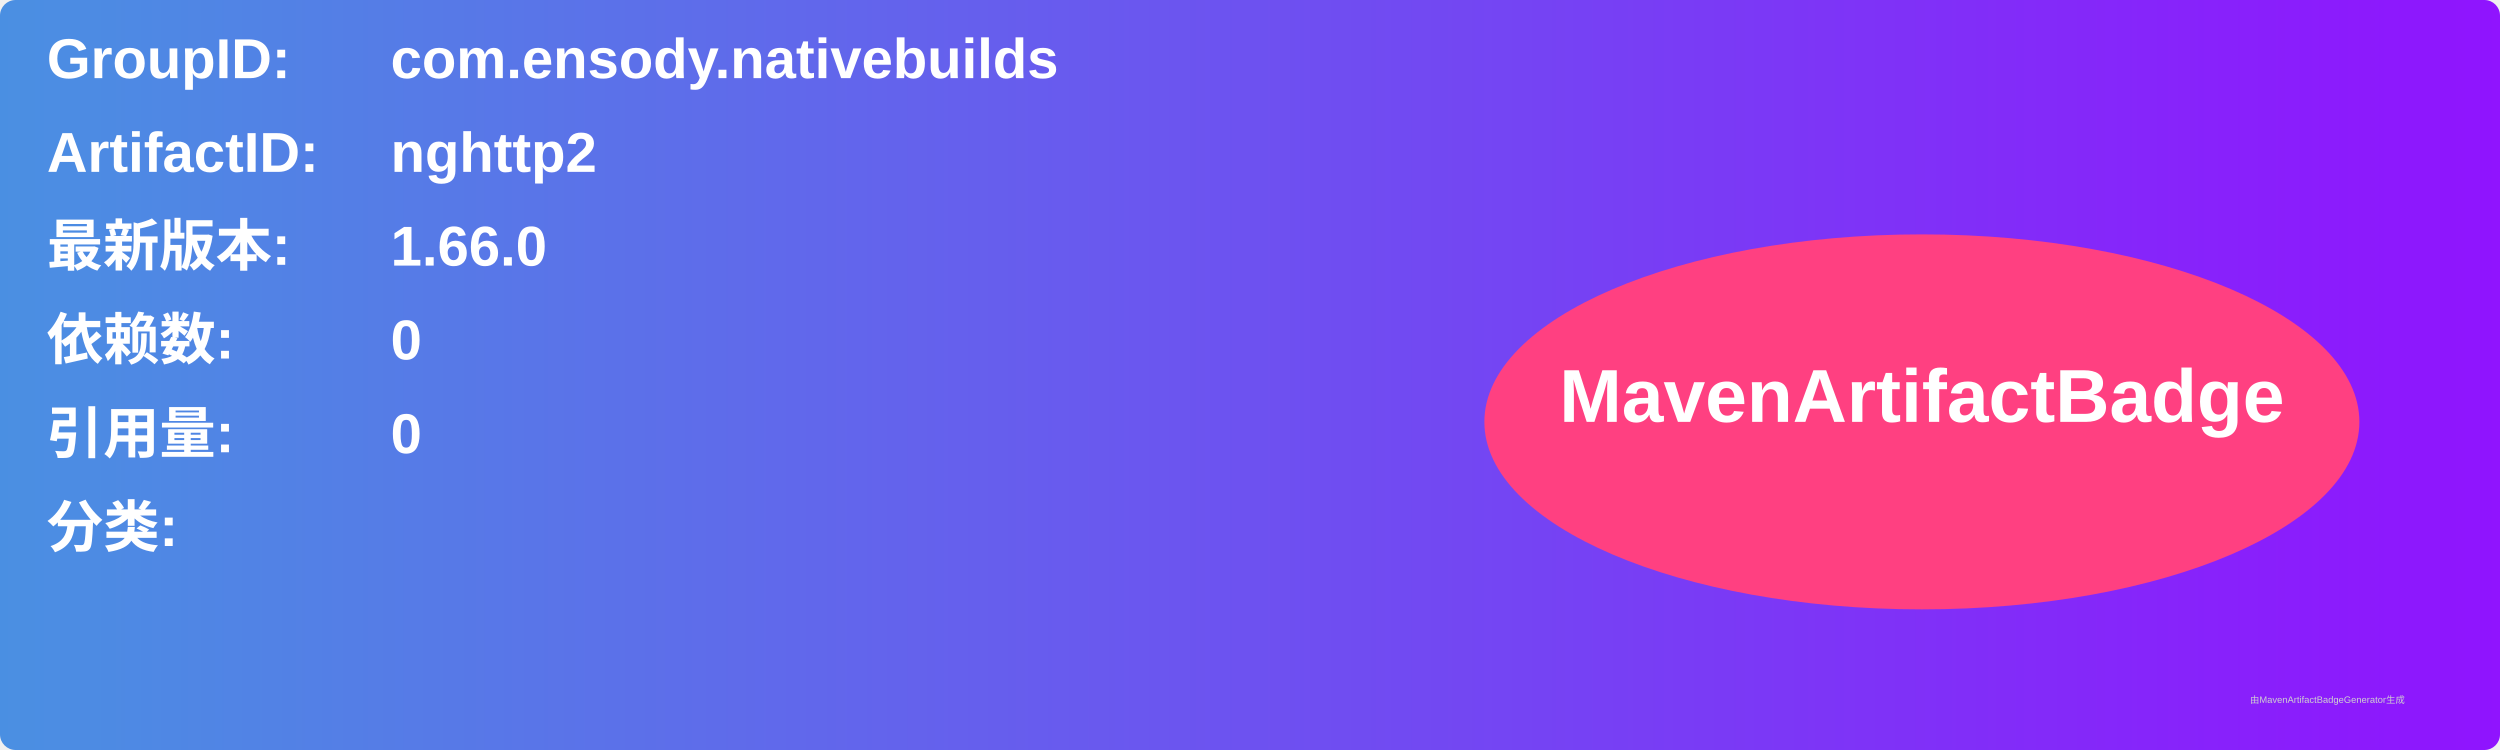
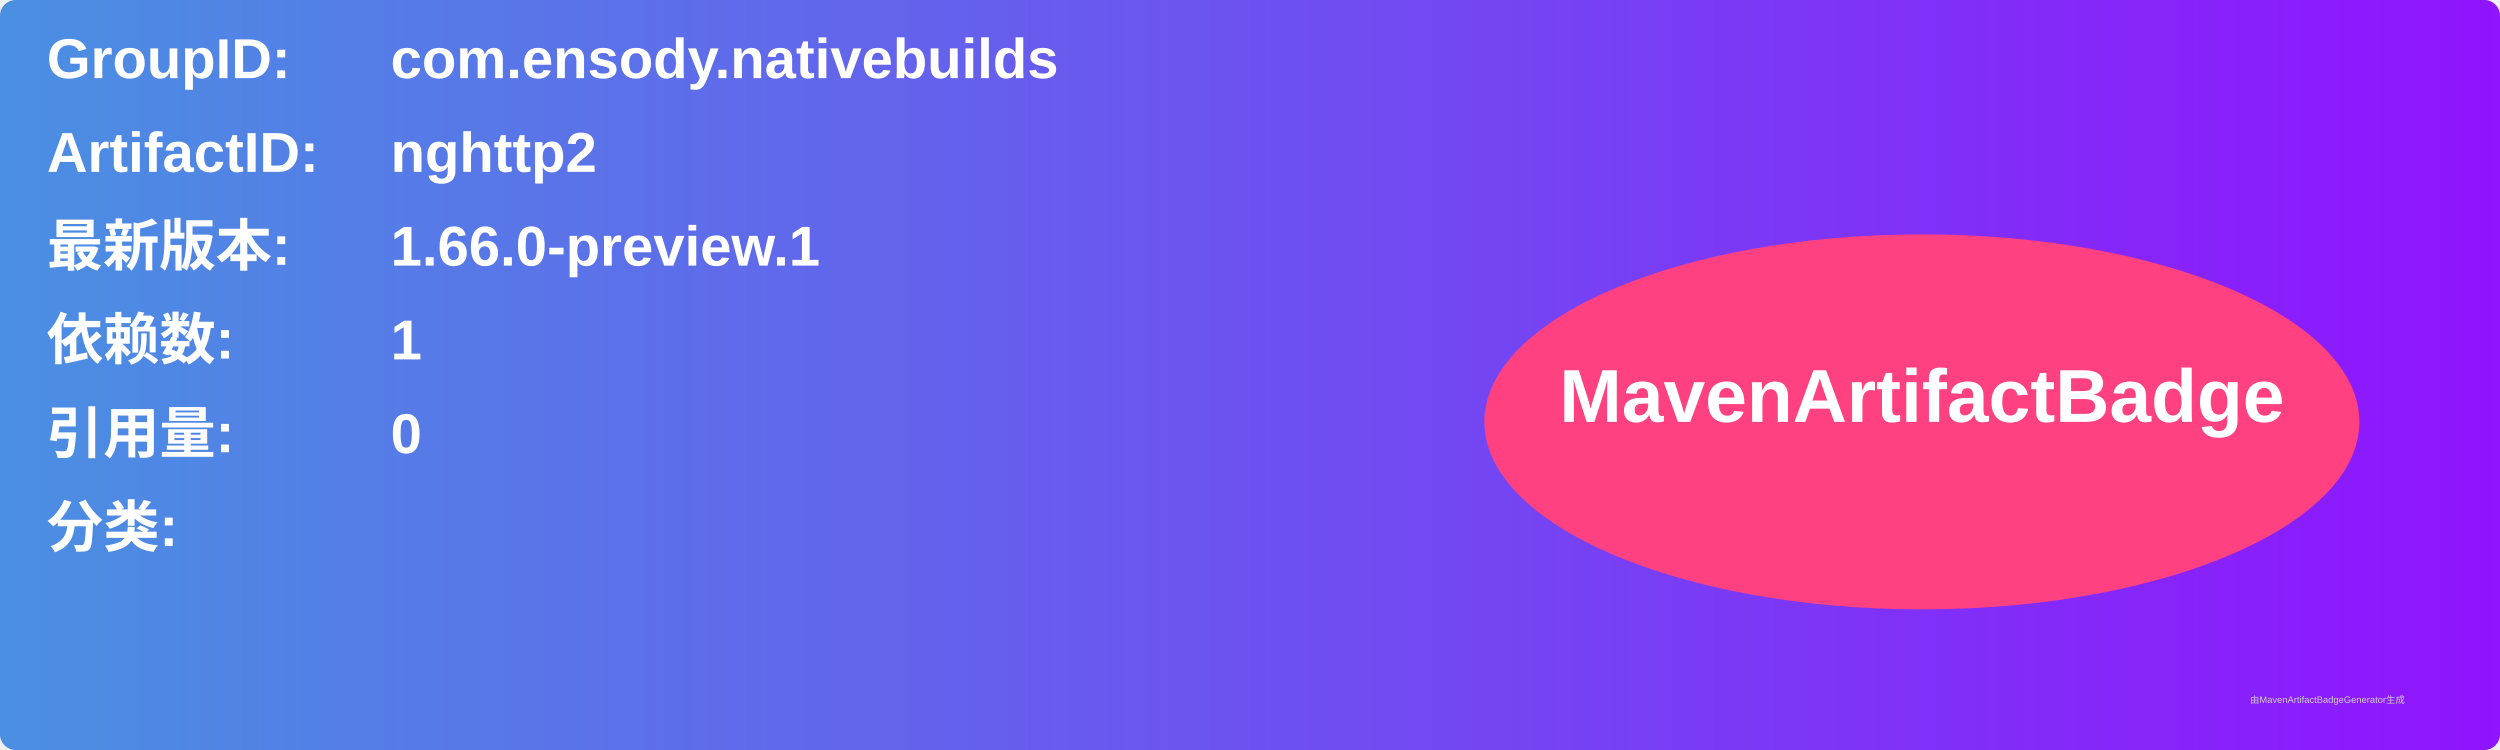
<svg xmlns="http://www.w3.org/2000/svg" width="800" height="240" viewBox="0 0 800 240">
  <linearGradient id="grad" x1="0%" y1="0%" x2="100%" y2="0%">
    <stop offset="0%" stop-color="#4a90e2" />
    <stop offset="100%" stop-color="#9013fe" />
  </linearGradient>
  <rect width="100%" height="100%" rx="5" ry="5" fill="url(#grad)" />
  <g transform="translate(15, 15)">
    <text x="0" y="10" font-family="Arial" font-size="18" fill="white" font-weight="bold" width="260">GroupID:</text>
    <text x="110" y="10" font-family="Arial" font-size="18" fill="white" font-weight="bold" width="460">com.ensody.nativebuilds</text>
    <text x="0" y="40" font-family="Arial" font-size="18" fill="white" font-weight="bold" width="260">ArtifactID:</text>
    <text x="110" y="40" font-family="Arial" font-size="18" fill="white" font-weight="bold" width="460">nghttp2</text>
    <text x="0" y="70" font-family="Arial" font-size="18" fill="white" font-weight="bold">最新版本:</text>
    <text x="110" y="70" font-family="Arial" font-size="18" fill="white" font-weight="bold">
-       <tspan font-weight="bold">1.66.0</tspan>
+       <tspan font-weight="bold">1.66.0-preview.1</tspan>
    </text>
    <text x="0" y="100" font-family="Arial" font-size="18" fill="white" font-weight="bold">依赖数: </text>
    <text x="110" y="100" font-family="Arial" font-size="18" fill="white">
-       <tspan font-weight="bold">0</tspan>
+       <tspan font-weight="bold">1</tspan>
    </text>
    <text x="0" y="130" font-family="Arial" font-size="18" fill="white" font-weight="bold">引用量: </text>
    <text x="110" y="130" font-family="Arial" font-size="18" fill="white">
      <tspan font-weight="bold">0</tspan>
    </text>
    <text x="0" y="160" font-family="Arial" font-size="18" fill="white" font-weight="bold">分类:</text>
    <text x="10" y="190" font-family="Arial" font-size="10" fill="white">
      <tspan font-weight="bold" />
    </text>
    <ellipse cx="600" cy="120" rx="140" ry="60" fill="#ff4081" />
    <text x="600" y="120" text-anchor="middle" font-family="Arial" font-size="24" fill="white" font-weight="bold">MavenArtifactBadge</text>
  </g>
  <text x="720" y="225" font-family="Arial" font-size="3" fill="#d0d0d0">由MavenArtifactBadgeGenerator生成</text>
</svg>
